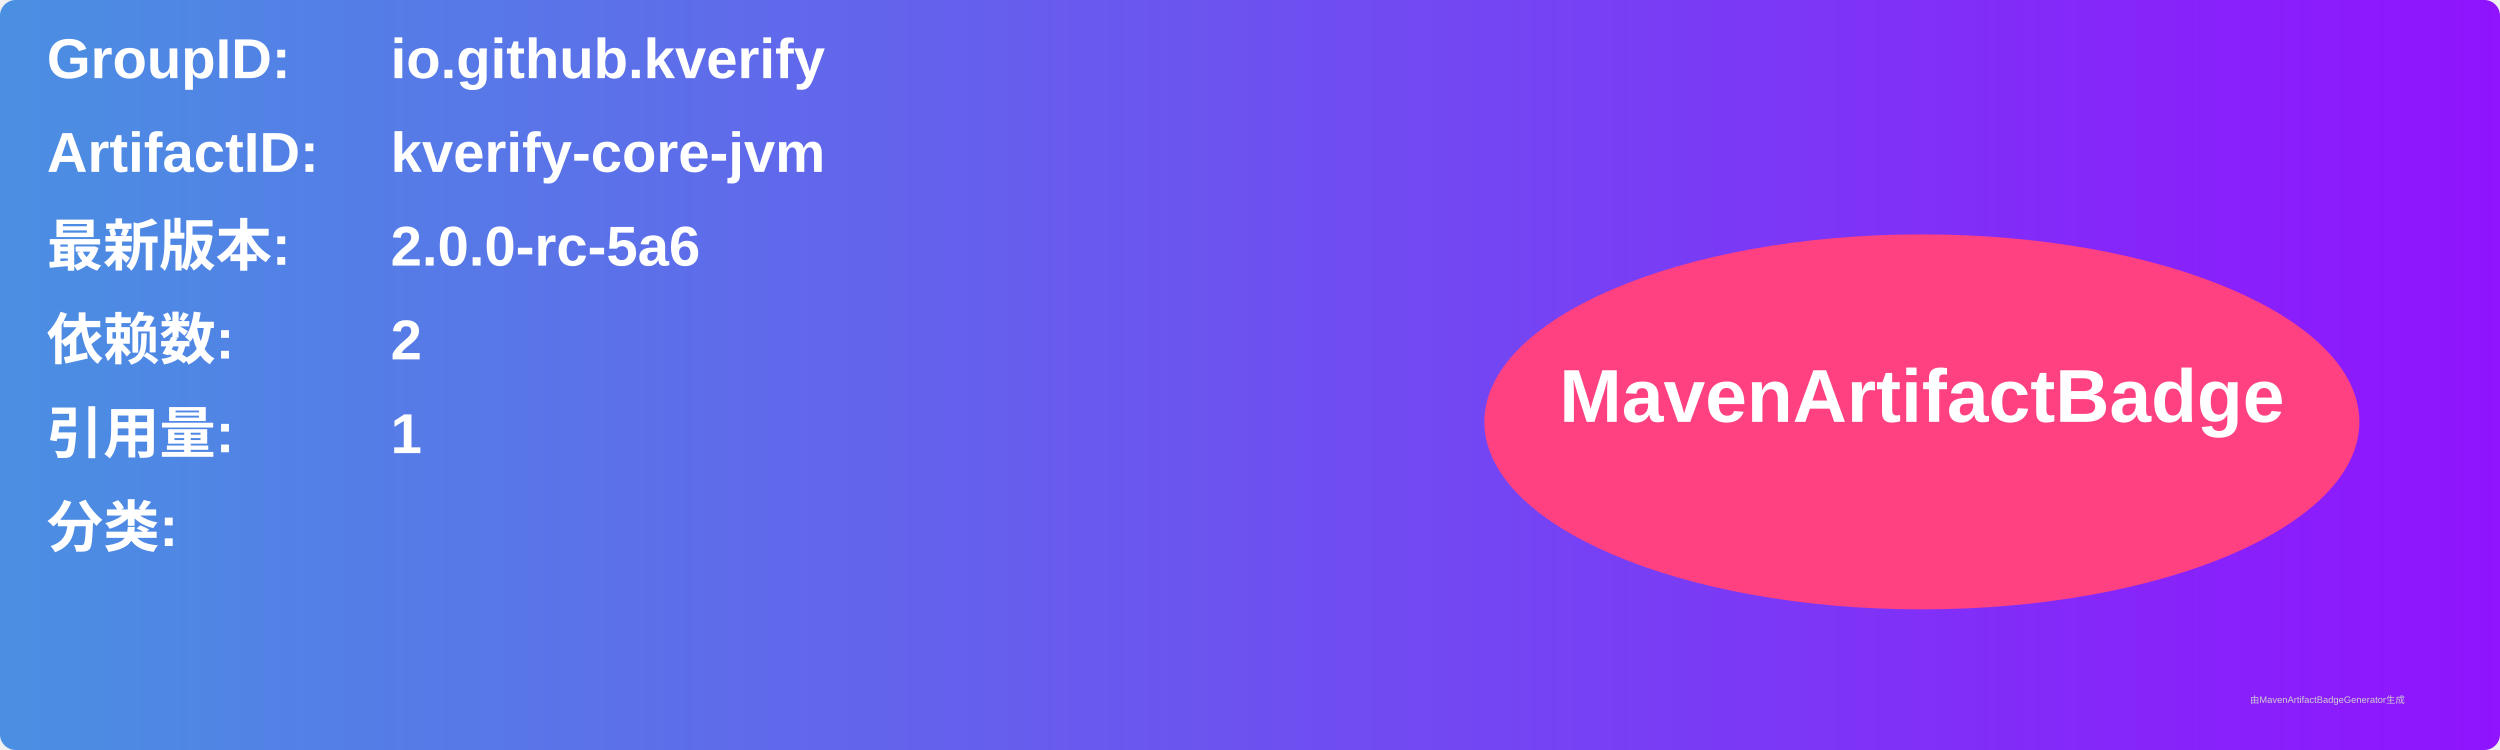
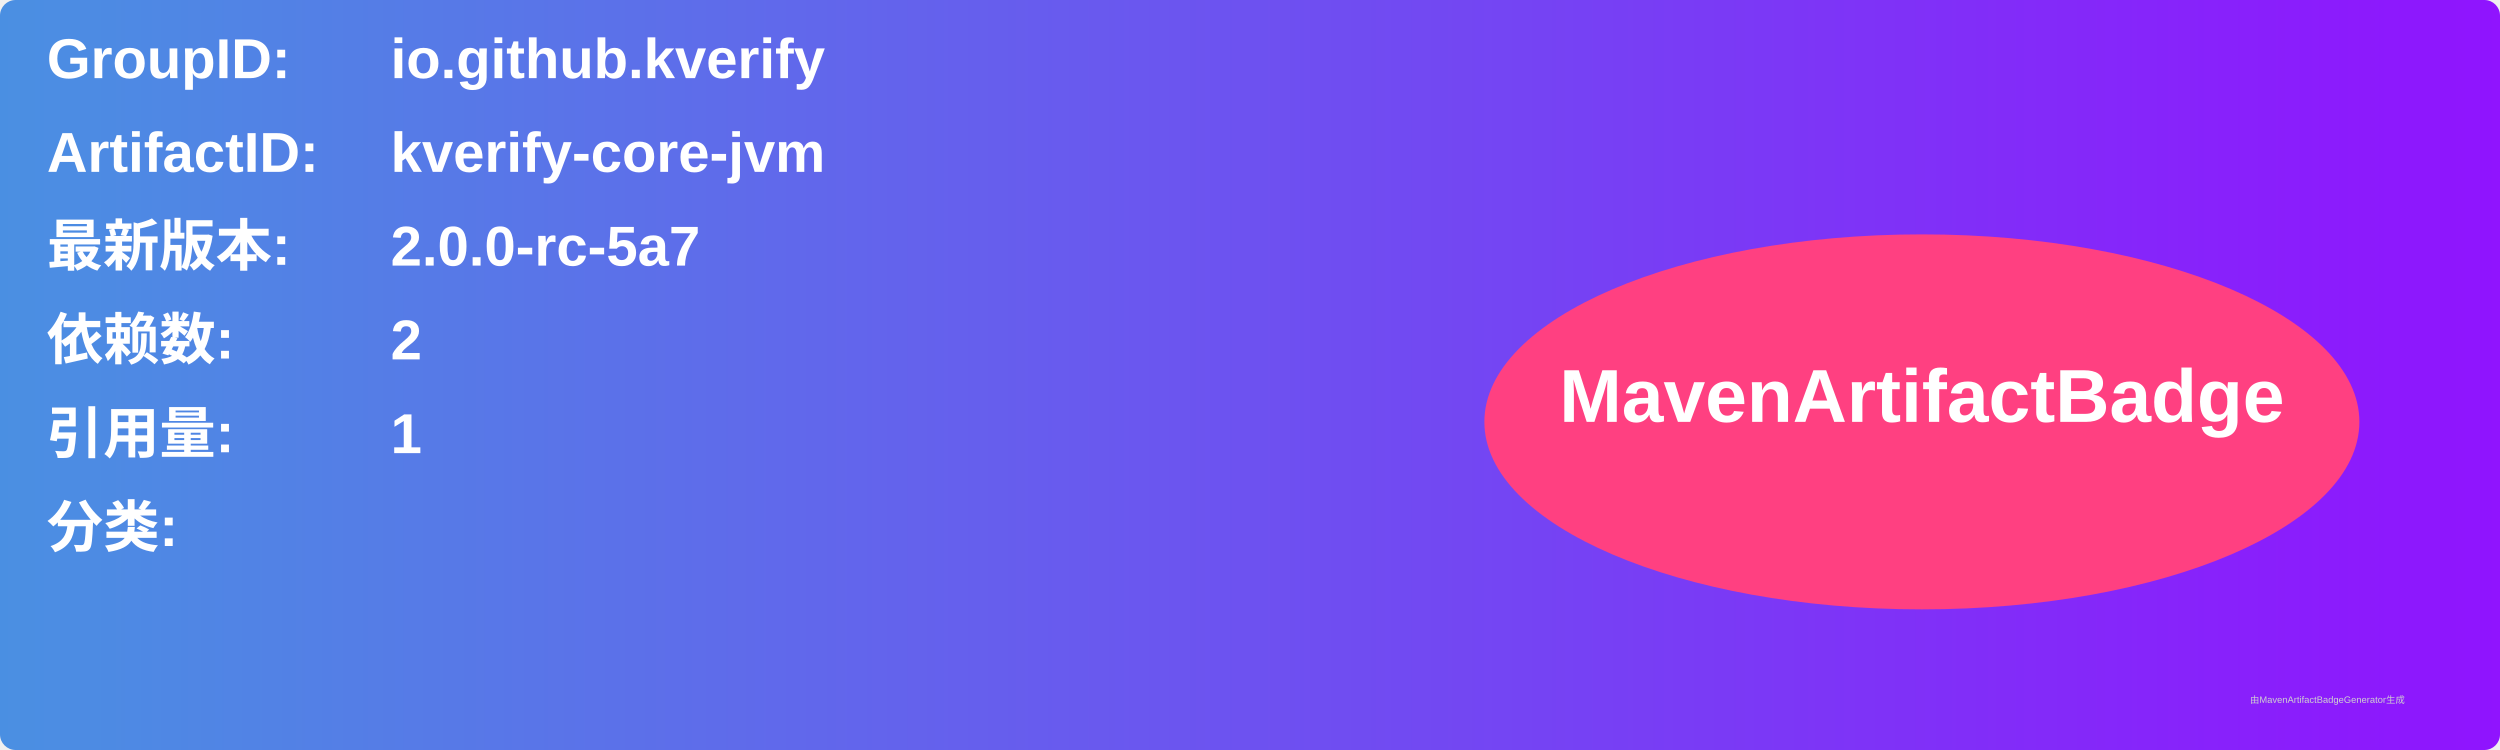
<svg xmlns="http://www.w3.org/2000/svg" width="800" height="240" viewBox="0 0 800 240">
  <linearGradient id="grad" x1="0%" y1="0%" x2="100%" y2="0%">
    <stop offset="0%" stop-color="#4a90e2" />
    <stop offset="100%" stop-color="#9013fe" />
  </linearGradient>
  <rect width="100%" height="100%" rx="5" ry="5" fill="url(#grad)" />
  <g transform="translate(15, 15)">
    <text x="0" y="10" font-family="Arial" font-size="18" fill="white" font-weight="bold" width="260">GroupID:</text>
    <text x="110" y="10" font-family="Arial" font-size="18" fill="white" font-weight="bold" width="460">io.github.kverify</text>
    <text x="0" y="40" font-family="Arial" font-size="18" fill="white" font-weight="bold" width="260">ArtifactID:</text>
    <text x="110" y="40" font-family="Arial" font-size="18" fill="white" font-weight="bold" width="460">kverify-core-jvm</text>
    <text x="0" y="70" font-family="Arial" font-size="18" fill="white" font-weight="bold">最新版本:</text>
    <text x="110" y="70" font-family="Arial" font-size="18" fill="white" font-weight="bold">
-       <tspan font-weight="bold">2.0.0-rc-5a6</tspan>
+       <tspan font-weight="bold">2.0.0-rc-5a7</tspan>
    </text>
    <text x="0" y="100" font-family="Arial" font-size="18" fill="white" font-weight="bold">依赖数: </text>
    <text x="110" y="100" font-family="Arial" font-size="18" fill="white">
      <tspan font-weight="bold">2</tspan>
    </text>
    <text x="0" y="130" font-family="Arial" font-size="18" fill="white" font-weight="bold">引用量: </text>
    <text x="110" y="130" font-family="Arial" font-size="18" fill="white">
      <tspan font-weight="bold">1</tspan>
    </text>
    <text x="0" y="160" font-family="Arial" font-size="18" fill="white" font-weight="bold">分类:</text>
    <text x="10" y="190" font-family="Arial" font-size="10" fill="white">
      <tspan font-weight="bold" />
    </text>
    <ellipse cx="600" cy="120" rx="140" ry="60" fill="#ff4081" />
    <text x="600" y="120" text-anchor="middle" font-family="Arial" font-size="24" fill="white" font-weight="bold">MavenArtifactBadge</text>
  </g>
  <text x="720" y="225" font-family="Arial" font-size="3" fill="#d0d0d0">由MavenArtifactBadgeGenerator生成</text>
</svg>
